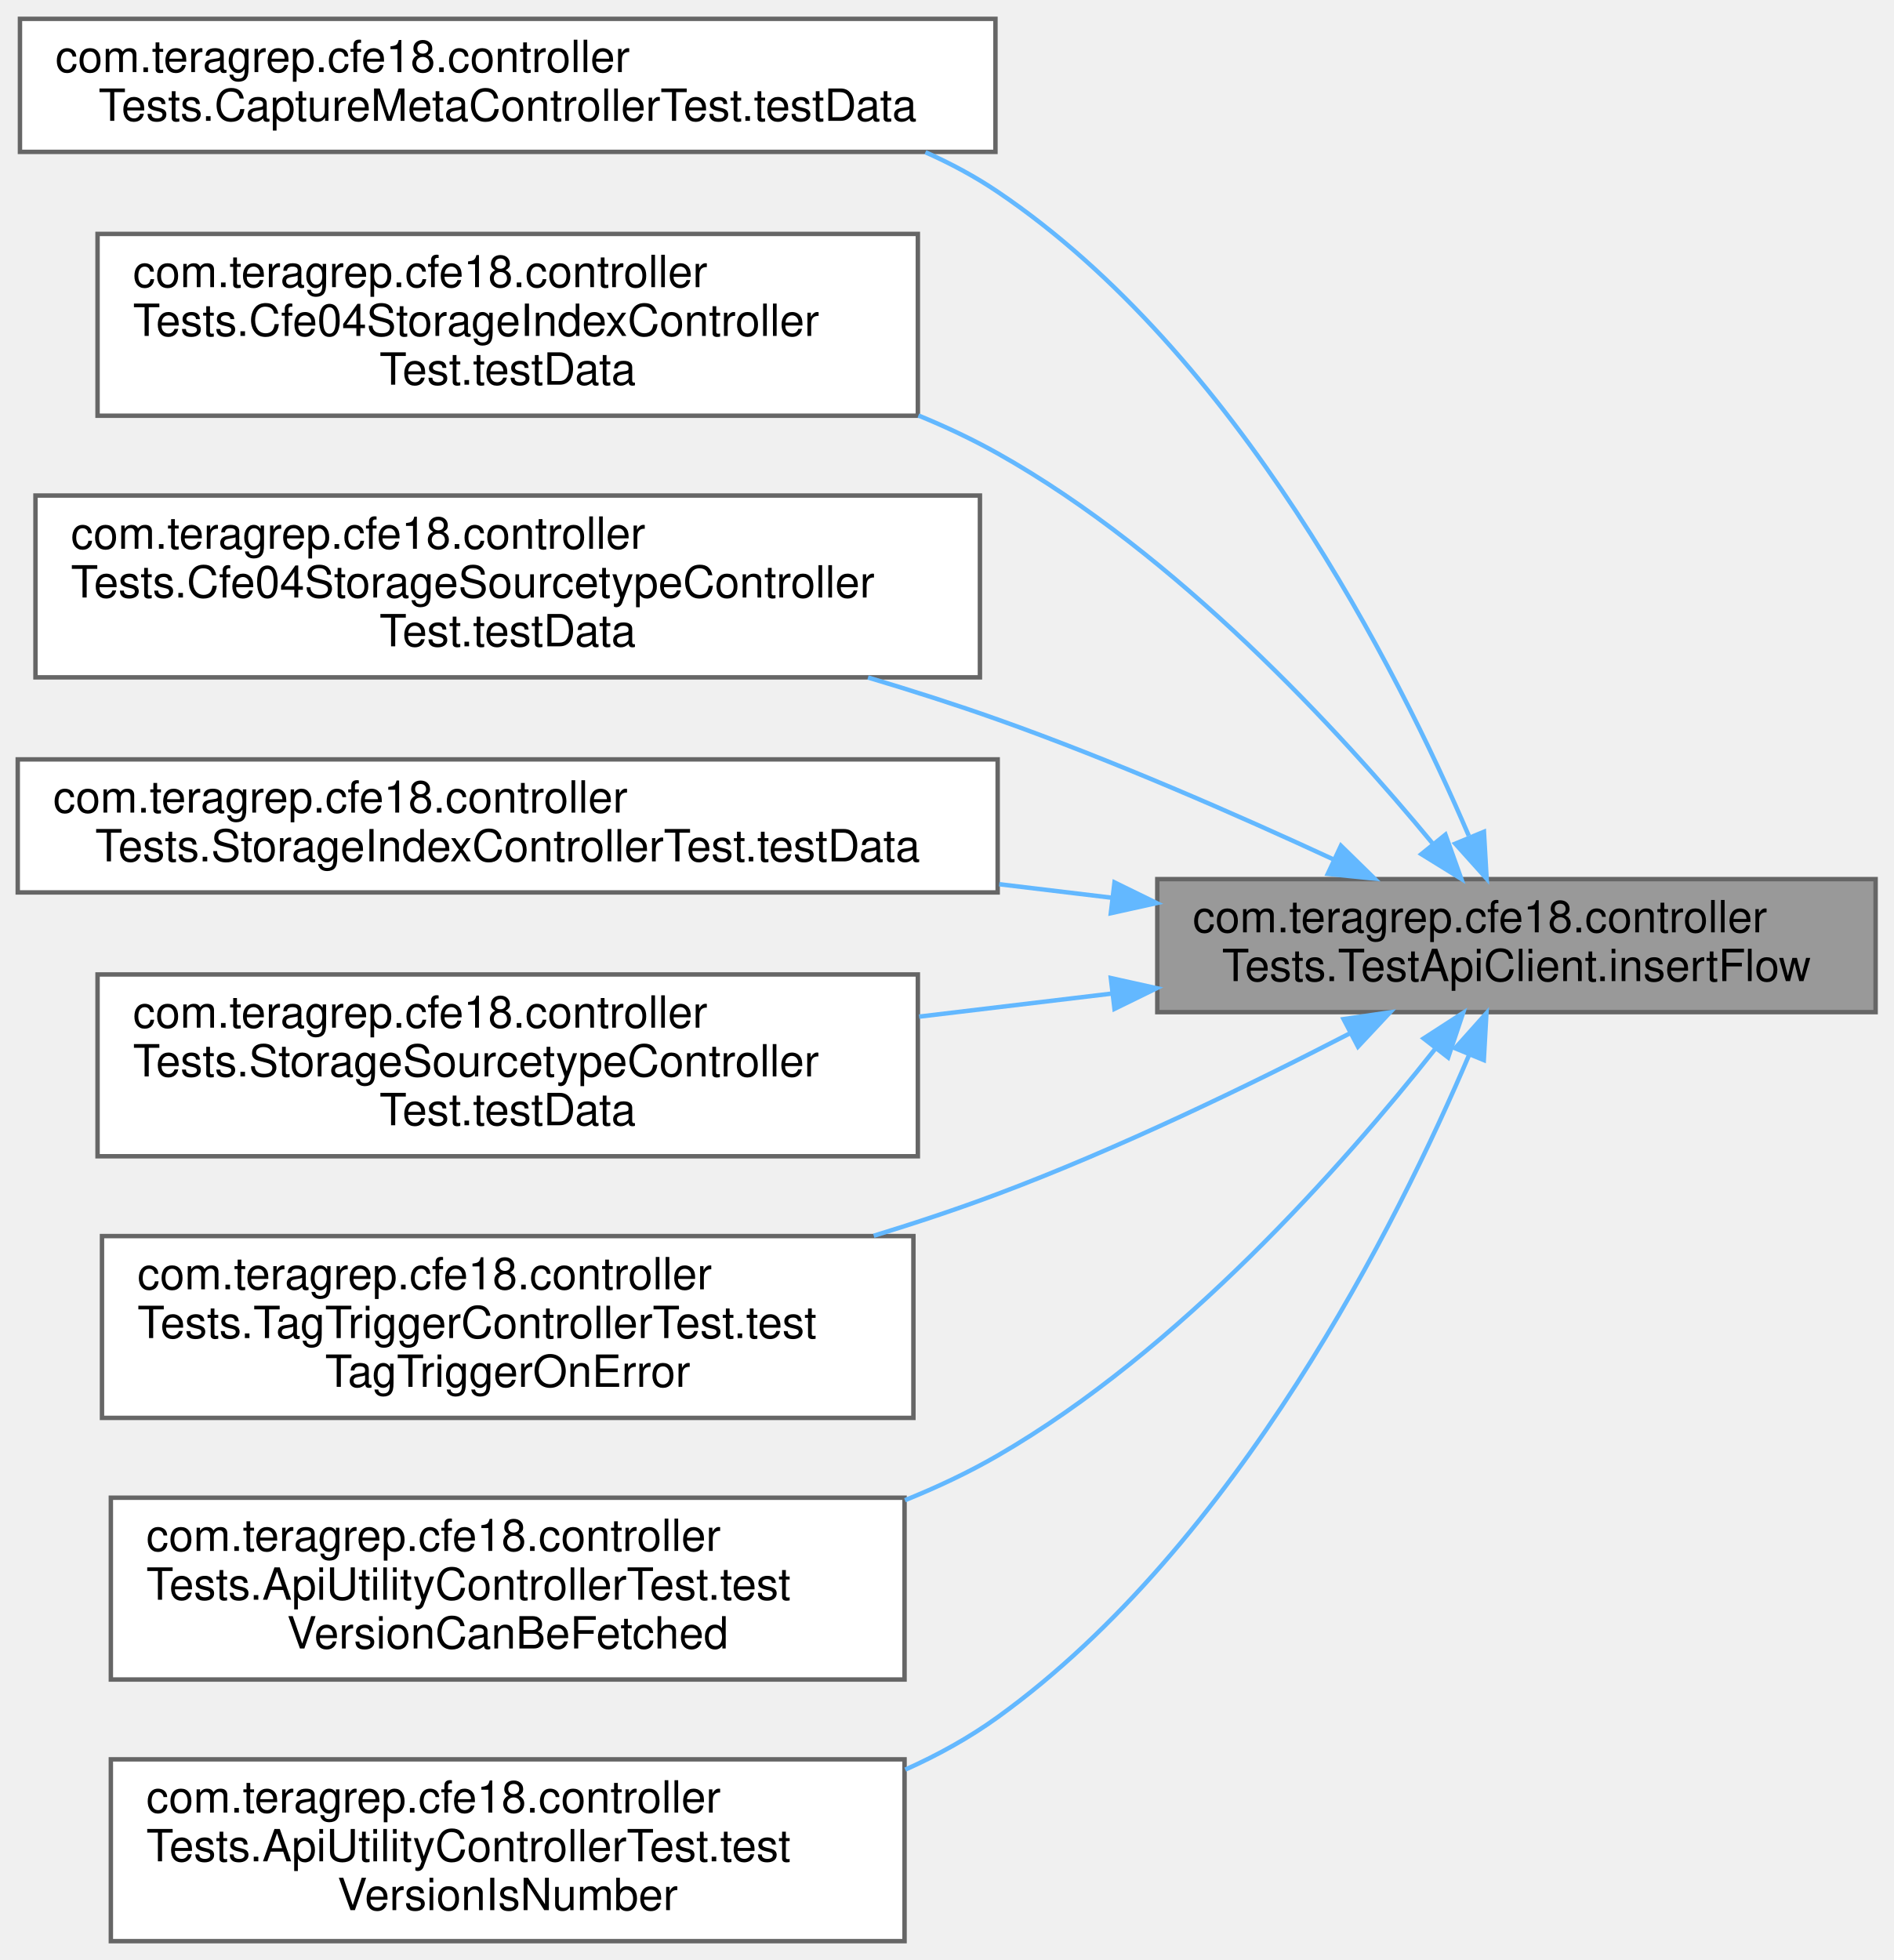
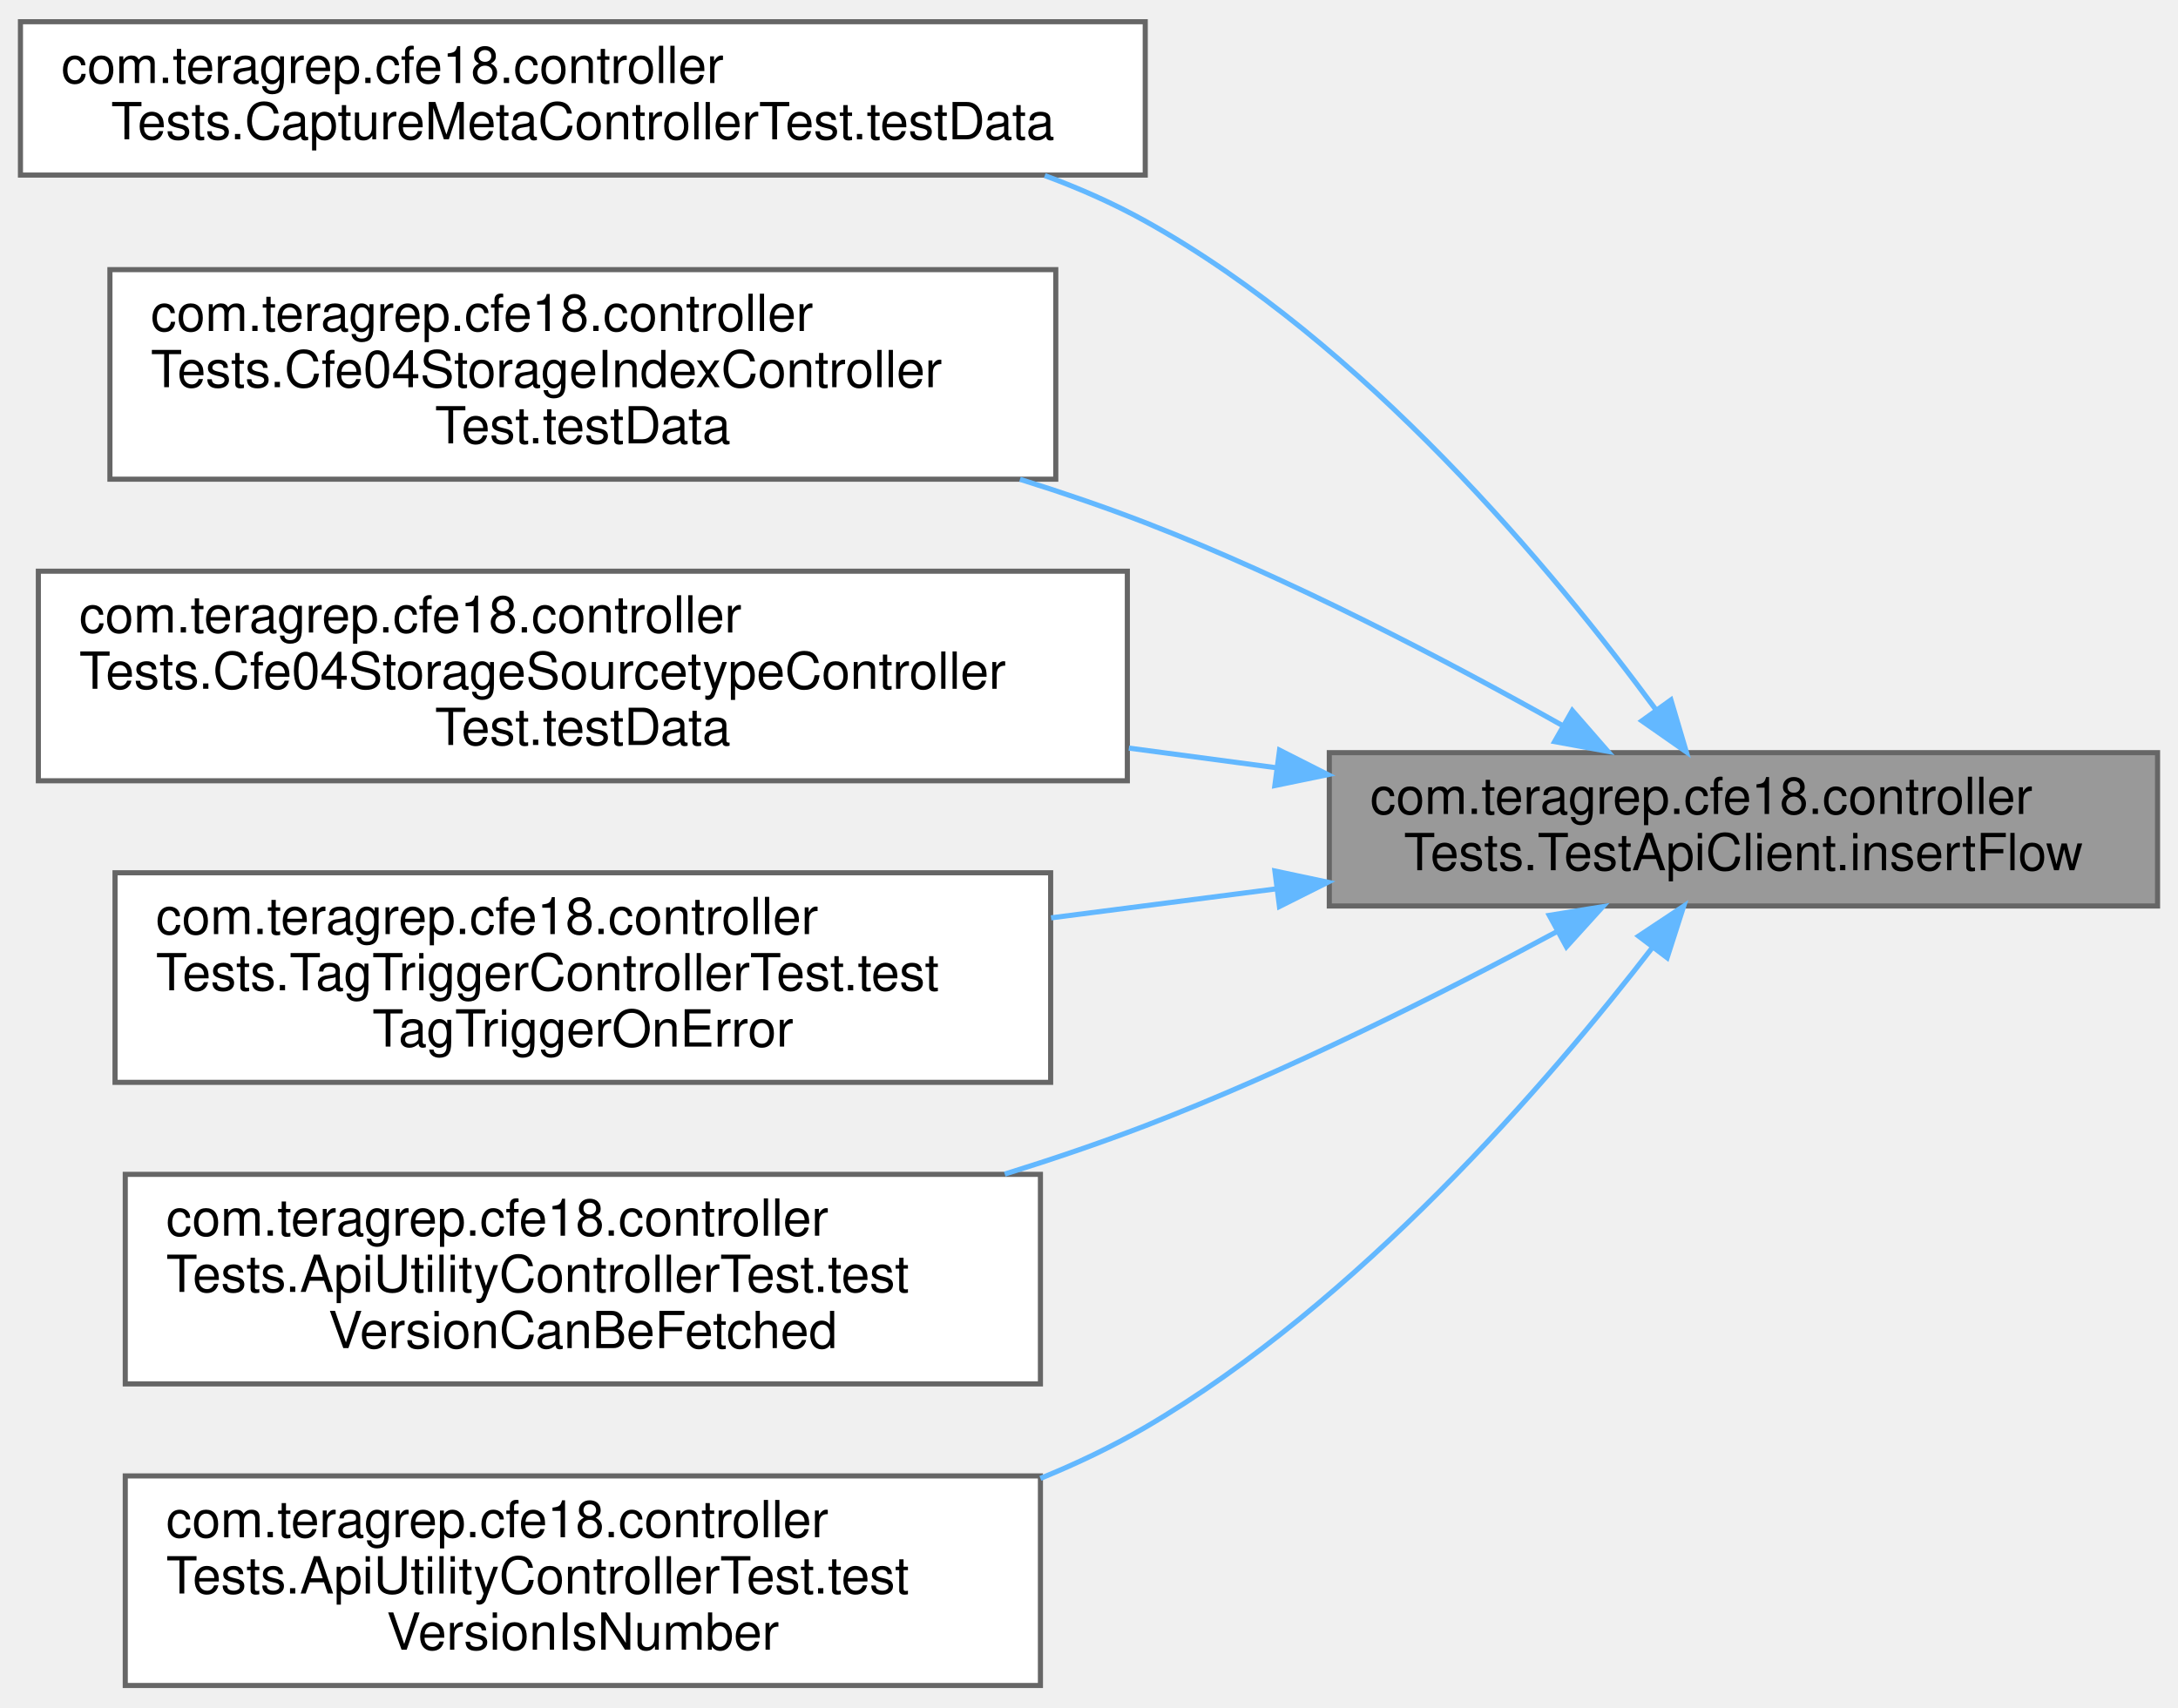
- <svg xmlns="http://www.w3.org/2000/svg" xmlns:xlink="http://www.w3.org/1999/xlink" width="427pt" height="442pt" viewBox="0.00 0.00 427.00 441.50">
-   <g id="graph0" class="graph" transform="scale(1 1) rotate(0) translate(4 437.5)">
+ <svg xmlns="http://www.w3.org/2000/svg" xmlns:xlink="http://www.w3.org/1999/xlink" width="426pt" height="334pt" viewBox="0.00 0.00 426.00 333.50">
+   <g id="graph0" class="graph" transform="scale(1 1) rotate(0) translate(4 329.5)">
    <g id="Node000001" class="node">
      <g id="a_Node000001">
        <a xlink:title=" ">
-           <polygon fill="#999999" stroke="#666666" points="419,-239.5 257,-239.5 257,-209.5 419,-209.5 419,-239.5" />
-           <text text-anchor="start" x="265" y="-227.5" font-family="Helvetica,sans-Serif" font-size="10.00">com.teragrep.cfe18.controller</text>
-           <text text-anchor="middle" x="338" y="-216.5" font-family="Helvetica,sans-Serif" font-size="10.00">Tests.TestApiClient.insertFlow</text>
+           <polygon fill="#999999" stroke="#666666" points="418,-182.5 256,-182.5 256,-152.5 418,-152.5 418,-182.5" />
+           <text text-anchor="start" x="264" y="-170.5" font-family="Helvetica,sans-Serif" font-size="10.00">com.teragrep.cfe18.controller</text>
+           <text text-anchor="middle" x="337" y="-159.5" font-family="Helvetica,sans-Serif" font-size="10.00">Tests.TestApiClient.insertFlow</text>
        </a>
      </g>
    </g>
    <g id="Node000002" class="node">
      <g id="a_Node000002">
        <a xlink:href="classcom_1_1teragrep_1_1cfe18_1_1controllerTests_1_1CaptureMetaControllerTest.html#ad565e69f325693ebed1cd9d94ef86ba6" target="_top" xlink:title=" ">
-           <polygon fill="white" stroke="#666666" points="220.5,-433.5 0.5,-433.5 0.5,-403.5 220.5,-403.5 220.5,-433.5" />
-           <text text-anchor="start" x="8.5" y="-421.5" font-family="Helvetica,sans-Serif" font-size="10.00">com.teragrep.cfe18.controller</text>
-           <text text-anchor="middle" x="110.5" y="-410.5" font-family="Helvetica,sans-Serif" font-size="10.00">Tests.CaptureMetaControllerTest.testData</text>
+           <polygon fill="white" stroke="#666666" points="220,-325.5 0,-325.5 0,-295.5 220,-295.5 220,-325.5" />
+           <text text-anchor="start" x="8" y="-313.5" font-family="Helvetica,sans-Serif" font-size="10.00">com.teragrep.cfe18.controller</text>
+           <text text-anchor="middle" x="110" y="-302.5" font-family="Helvetica,sans-Serif" font-size="10.00">Tests.CaptureMetaControllerTest.testData</text>
        </a>
      </g>
    </g>
    <g id="edge1_Node000001_Node000002" class="edge">
      <g id="a_edge1_Node000001_Node000002">
        <a xlink:title=" ">
-           <path fill="none" stroke="#63b8ff" d="M327.25,-249.28C311.11,-286.91 275.13,-357.95 221,-394.5 215.92,-397.93 210.43,-400.88 204.71,-403.42" />
-           <polygon fill="#63b8ff" stroke="#63b8ff" points="330.67,-250.18 331.28,-239.6 324.2,-247.49 330.67,-250.18" />
+           <path fill="none" stroke="#63b8ff" d="M319.91,-190.87C299.8,-218.2 262.78,-262.72 220,-286.5 213.82,-289.94 207.18,-292.88 200.35,-295.4" />
+           <polygon fill="#63b8ff" stroke="#63b8ff" points="322.82,-192.81 325.83,-182.65 317.14,-188.72 322.82,-192.81" />
        </a>
      </g>
    </g>
    <g id="Node000003" class="node">
      <g id="a_Node000003">
        <a xlink:href="classcom_1_1teragrep_1_1cfe18_1_1controllerTests_1_1Cfe04StorageIndexControllerTest.html#aebde495f07889a5f9f93085d0c1cda17" target="_top" xlink:title=" ">
-           <polygon fill="white" stroke="#666666" points="203,-385 18,-385 18,-344 203,-344 203,-385" />
-           <text text-anchor="start" x="26" y="-373" font-family="Helvetica,sans-Serif" font-size="10.00">com.teragrep.cfe18.controller</text>
-           <text text-anchor="start" x="26" y="-362" font-family="Helvetica,sans-Serif" font-size="10.00">Tests.Cfe04StorageIndexController</text>
-           <text text-anchor="middle" x="110.5" y="-351" font-family="Helvetica,sans-Serif" font-size="10.00">Test.testData</text>
+           <polygon fill="white" stroke="#666666" points="202.5,-277 17.5,-277 17.5,-236 202.5,-236 202.5,-277" />
+           <text text-anchor="start" x="25.5" y="-265" font-family="Helvetica,sans-Serif" font-size="10.00">com.teragrep.cfe18.controller</text>
+           <text text-anchor="start" x="25.5" y="-254" font-family="Helvetica,sans-Serif" font-size="10.00">Tests.Cfe04StorageIndexController</text>
+           <text text-anchor="middle" x="110" y="-243" font-family="Helvetica,sans-Serif" font-size="10.00">Test.testData</text>
        </a>
      </g>
    </g>
    <g id="edge2_Node000001_Node000003" class="edge">
      <g id="a_edge2_Node000001_Node000003">
        <a xlink:title=" ">
-           <path fill="none" stroke="#63b8ff" d="M319.11,-247.52C298.24,-272.81 261.41,-312.84 221,-335.5 215.34,-338.67 209.32,-341.51 203.13,-344.05" />
-           <polygon fill="#63b8ff" stroke="#63b8ff" points="321.99,-249.53 325.56,-239.56 316.55,-245.13 321.99,-249.53" />
+           <path fill="none" stroke="#63b8ff" d="M301.62,-187.8C279.01,-200.51 248.44,-216.51 220,-227.5 212.15,-230.53 203.85,-233.37 195.5,-235.98" />
+           <polygon fill="#63b8ff" stroke="#63b8ff" points="303.53,-190.74 310.49,-182.75 300.07,-184.66 303.53,-190.74" />
        </a>
      </g>
    </g>
    <g id="Node000004" class="node">
      <g id="a_Node000004">
        <a xlink:href="classcom_1_1teragrep_1_1cfe18_1_1controllerTests_1_1Cfe04StorageSourcetypeControllerTest.html#a33789fbbcd2ac3e9aaf01bbc47621218" target="_top" xlink:title=" ">
-           <polygon fill="white" stroke="#666666" points="217,-326 4,-326 4,-285 217,-285 217,-326" />
-           <text text-anchor="start" x="12" y="-314" font-family="Helvetica,sans-Serif" font-size="10.00">com.teragrep.cfe18.controller</text>
-           <text text-anchor="start" x="12" y="-303" font-family="Helvetica,sans-Serif" font-size="10.00">Tests.Cfe04StorageSourcetypeController</text>
-           <text text-anchor="middle" x="110.5" y="-292" font-family="Helvetica,sans-Serif" font-size="10.00">Test.testData</text>
+           <polygon fill="white" stroke="#666666" points="216.5,-218 3.5,-218 3.5,-177 216.5,-177 216.5,-218" />
+           <text text-anchor="start" x="11.5" y="-206" font-family="Helvetica,sans-Serif" font-size="10.00">com.teragrep.cfe18.controller</text>
+           <text text-anchor="start" x="11.5" y="-195" font-family="Helvetica,sans-Serif" font-size="10.00">Tests.Cfe04StorageSourcetypeController</text>
+           <text text-anchor="middle" x="110" y="-184" font-family="Helvetica,sans-Serif" font-size="10.00">Test.testData</text>
        </a>
      </g>
    </g>
    <g id="edge3_Node000001_Node000004" class="edge">
      <g id="a_edge3_Node000001_Node000004">
        <a xlink:title=" ">
-           <path fill="none" stroke="#63b8ff" d="M296.92,-243.86C274.84,-254.08 246.76,-266.36 221,-275.5 211.62,-278.83 201.68,-282.01 191.76,-284.97" />
-           <polygon fill="#63b8ff" stroke="#63b8ff" points="298.42,-247.03 305.99,-239.62 295.45,-240.68 298.42,-247.03" />
+           <path fill="none" stroke="#63b8ff" d="M245.55,-179.56C236.09,-180.82 226.41,-182.11 216.8,-183.39" />
+           <polygon fill="#63b8ff" stroke="#63b8ff" points="246.27,-182.99 255.72,-178.2 245.35,-176.06 246.27,-182.99" />
        </a>
      </g>
    </g>
    <g id="Node000005" class="node">
      <g id="a_Node000005">
-         <a xlink:href="classcom_1_1teragrep_1_1cfe18_1_1controllerTests_1_1StorageIndexControllerTest.html#a113b5f35dc7cba566f0978d284123391" target="_top" xlink:title=" ">
-           <polygon fill="white" stroke="#666666" points="221,-266.5 0,-266.5 0,-236.5 221,-236.5 221,-266.5" />
-           <text text-anchor="start" x="8" y="-254.5" font-family="Helvetica,sans-Serif" font-size="10.00">com.teragrep.cfe18.controller</text>
-           <text text-anchor="middle" x="110.5" y="-243.5" font-family="Helvetica,sans-Serif" font-size="10.00">Tests.StorageIndexControllerTest.testData</text>
+         <a xlink:href="classcom_1_1teragrep_1_1cfe18_1_1controllerTests_1_1TagTriggerControllerTest.html#a4de673f8ee99ef5accbf0fdb3cfcacb5" target="_top" xlink:title=" ">
+           <polygon fill="white" stroke="#666666" points="201.5,-159 18.5,-159 18.5,-118 201.5,-118 201.5,-159" />
+           <text text-anchor="start" x="26.5" y="-147" font-family="Helvetica,sans-Serif" font-size="10.00">com.teragrep.cfe18.controller</text>
+           <text text-anchor="start" x="26.5" y="-136" font-family="Helvetica,sans-Serif" font-size="10.00">Tests.TagTriggerControllerTest.test</text>
+           <text text-anchor="middle" x="110" y="-125" font-family="Helvetica,sans-Serif" font-size="10.00">TagTriggerOnError</text>
        </a>
      </g>
    </g>
    <g id="edge4_Node000001_Node000005" class="edge">
      <g id="a_edge4_Node000001_Node000005">
        <a xlink:title=" ">
-           <path fill="none" stroke="#63b8ff" d="M246.76,-235.3C238.4,-236.31 229.86,-237.33 221.35,-238.35" />
-           <polygon fill="#63b8ff" stroke="#63b8ff" points="247.35,-238.76 256.86,-234.1 246.52,-231.81 247.35,-238.76" />
+           <path fill="none" stroke="#63b8ff" d="M245.75,-155.87C231.2,-153.99 216.14,-152.05 201.58,-150.18" />
+           <polygon fill="#63b8ff" stroke="#63b8ff" points="245.36,-159.35 255.72,-157.15 246.25,-152.4 245.36,-159.35" />
        </a>
      </g>
    </g>
    <g id="Node000006" class="node">
      <g id="a_Node000006">
-         <a xlink:href="classcom_1_1teragrep_1_1cfe18_1_1controllerTests_1_1StorageSourcetypeControllerTest.html#a578b0002372563d34fb03ae675add115" target="_top" xlink:title=" ">
-           <polygon fill="white" stroke="#666666" points="203,-218 18,-218 18,-177 203,-177 203,-218" />
-           <text text-anchor="start" x="26" y="-206" font-family="Helvetica,sans-Serif" font-size="10.00">com.teragrep.cfe18.controller</text>
-           <text text-anchor="start" x="26" y="-195" font-family="Helvetica,sans-Serif" font-size="10.00">Tests.StorageSourcetypeController</text>
-           <text text-anchor="middle" x="110.5" y="-184" font-family="Helvetica,sans-Serif" font-size="10.00">Test.testData</text>
+         <a xlink:href="classcom_1_1teragrep_1_1cfe18_1_1controllerTests_1_1ApiUtilityControllerTest.html#af95d613a11484708db570ebe9908f3b6" target="_top" xlink:title=" ">
+           <polygon fill="white" stroke="#666666" points="199.5,-100 20.5,-100 20.5,-59 199.5,-59 199.5,-100" />
+           <text text-anchor="start" x="28.5" y="-88" font-family="Helvetica,sans-Serif" font-size="10.00">com.teragrep.cfe18.controller</text>
+           <text text-anchor="start" x="28.5" y="-77" font-family="Helvetica,sans-Serif" font-size="10.00">Tests.ApiUtilityControllerTest.test</text>
+           <text text-anchor="middle" x="110" y="-66" font-family="Helvetica,sans-Serif" font-size="10.00">VersionCanBeFetched</text>
        </a>
      </g>
    </g>
    <g id="edge5_Node000001_Node000006" class="edge">
      <g id="a_edge5_Node000001_Node000006">
        <a xlink:title=" ">
-           <path fill="none" stroke="#63b8ff" d="M246.59,-213.67C232.33,-211.97 217.58,-210.2 203.3,-208.49" />
-           <polygon fill="#63b8ff" stroke="#63b8ff" points="246.52,-217.19 256.86,-214.9 247.35,-210.24 246.52,-217.19" />
+           <path fill="none" stroke="#63b8ff" d="M300.62,-147.54C278.05,-135.39 247.9,-120.2 220,-109.5 211.2,-106.13 201.87,-102.96 192.52,-100.05" />
+           <polygon fill="#63b8ff" stroke="#63b8ff" points="299.03,-150.67 309.49,-152.37 302.38,-144.52 299.03,-150.67" />
        </a>
      </g>
    </g>
    <g id="Node000007" class="node">
      <g id="a_Node000007">
-         <a xlink:href="classcom_1_1teragrep_1_1cfe18_1_1controllerTests_1_1TagTriggerControllerTest.html#a4de673f8ee99ef5accbf0fdb3cfcacb5" target="_top" xlink:title=" ">
-           <polygon fill="white" stroke="#666666" points="202,-159 19,-159 19,-118 202,-118 202,-159" />
-           <text text-anchor="start" x="27" y="-147" font-family="Helvetica,sans-Serif" font-size="10.00">com.teragrep.cfe18.controller</text>
-           <text text-anchor="start" x="27" y="-136" font-family="Helvetica,sans-Serif" font-size="10.00">Tests.TagTriggerControllerTest.test</text>
-           <text text-anchor="middle" x="110.5" y="-125" font-family="Helvetica,sans-Serif" font-size="10.00">TagTriggerOnError</text>
+         <a xlink:href="classcom_1_1teragrep_1_1cfe18_1_1controllerTests_1_1ApiUtilityControllerTest.html#a54d9513e054bdf333c3b7246b502b284" target="_top" xlink:title=" ">
+           <polygon fill="white" stroke="#666666" points="199.5,-41 20.5,-41 20.5,0 199.5,0 199.5,-41" />
+           <text text-anchor="start" x="28.5" y="-29" font-family="Helvetica,sans-Serif" font-size="10.00">com.teragrep.cfe18.controller</text>
+           <text text-anchor="start" x="28.5" y="-18" font-family="Helvetica,sans-Serif" font-size="10.00">Tests.ApiUtilityControllerTest.test</text>
+           <text text-anchor="middle" x="110" y="-7" font-family="Helvetica,sans-Serif" font-size="10.00">VersionIsNumber</text>
        </a>
      </g>
    </g>
    <g id="edge6_Node000001_Node000007" class="edge">
      <g id="a_edge6_Node000001_Node000007">
        <a xlink:title=" ">
-           <path fill="none" stroke="#63b8ff" d="M300.34,-204.67C277.88,-193.07 248.3,-178.73 221,-168.5 212.05,-165.14 202.56,-161.98 193.05,-159.07" />
-           <polygon fill="#63b8ff" stroke="#63b8ff" points="299.01,-207.93 309.5,-209.46 302.26,-201.72 299.01,-207.93" />
-         </a>
-       </g>
-     </g>
-     <g id="Node000008" class="node">
-       <g id="a_Node000008">
-         <a xlink:href="classcom_1_1teragrep_1_1cfe18_1_1controllerTests_1_1ApiUtilityControllerTest.html#af95d613a11484708db570ebe9908f3b6" target="_top" xlink:title=" ">
-           <polygon fill="white" stroke="#666666" points="200,-100 21,-100 21,-59 200,-59 200,-100" />
-           <text text-anchor="start" x="29" y="-88" font-family="Helvetica,sans-Serif" font-size="10.00">com.teragrep.cfe18.controller</text>
-           <text text-anchor="start" x="29" y="-77" font-family="Helvetica,sans-Serif" font-size="10.00">Tests.ApiUtilityControllerTest.test</text>
-           <text text-anchor="middle" x="110.5" y="-66" font-family="Helvetica,sans-Serif" font-size="10.00">VersionCanBeFetched</text>
-         </a>
-       </g>
-     </g>
-     <g id="edge7_Node000001_Node000008" class="edge">
-       <g id="a_edge7_Node000001_Node000008">
-         <a xlink:title=" ">
-           <path fill="none" stroke="#63b8ff" d="M319.59,-201.11C298.92,-174.98 262.03,-133.22 221,-109.5 214.43,-105.7 207.36,-102.37 200.09,-99.44" />
-           <polygon fill="#63b8ff" stroke="#63b8ff" points="317.07,-203.57 325.97,-209.33 322.6,-199.28 317.07,-203.57" />
-         </a>
-       </g>
-     </g>
-     <g id="Node000009" class="node">
-       <g id="a_Node000009">
-         <a xlink:href="classcom_1_1teragrep_1_1cfe18_1_1controllerTests_1_1ApiUtilityControllerTest.html#a54d9513e054bdf333c3b7246b502b284" target="_top" xlink:title=" ">
-           <polygon fill="white" stroke="#666666" points="200,-41 21,-41 21,0 200,0 200,-41" />
-           <text text-anchor="start" x="29" y="-29" font-family="Helvetica,sans-Serif" font-size="10.00">com.teragrep.cfe18.controller</text>
-           <text text-anchor="start" x="29" y="-18" font-family="Helvetica,sans-Serif" font-size="10.00">Tests.ApiUtilityControllerTest.test</text>
-           <text text-anchor="middle" x="110.5" y="-7" font-family="Helvetica,sans-Serif" font-size="10.00">VersionIsNumber</text>
-         </a>
-       </g>
-     </g>
-     <g id="edge8_Node000001_Node000009" class="edge">
-       <g id="a_edge8_Node000001_Node000009">
-         <a xlink:title=" ">
-           <path fill="none" stroke="#63b8ff" d="M327.38,-199.98C311.24,-162.06 275.05,-89.51 221,-50.5 214.61,-45.89 207.54,-41.98 200.16,-38.68" />
-           <polygon fill="#63b8ff" stroke="#63b8ff" points="324.17,-201.36 331.23,-209.26 330.64,-198.69 324.17,-201.36" />
+           <path fill="none" stroke="#63b8ff" d="M319.28,-144.48C298.8,-117.94 261.66,-74.86 220,-50.5 213.56,-46.74 206.63,-43.43 199.5,-40.52" />
+           <polygon fill="#63b8ff" stroke="#63b8ff" points="316.5,-146.61 325.32,-152.47 322.08,-142.38 316.5,-146.61" />
        </a>
      </g>
    </g>
  </g>
</svg>
